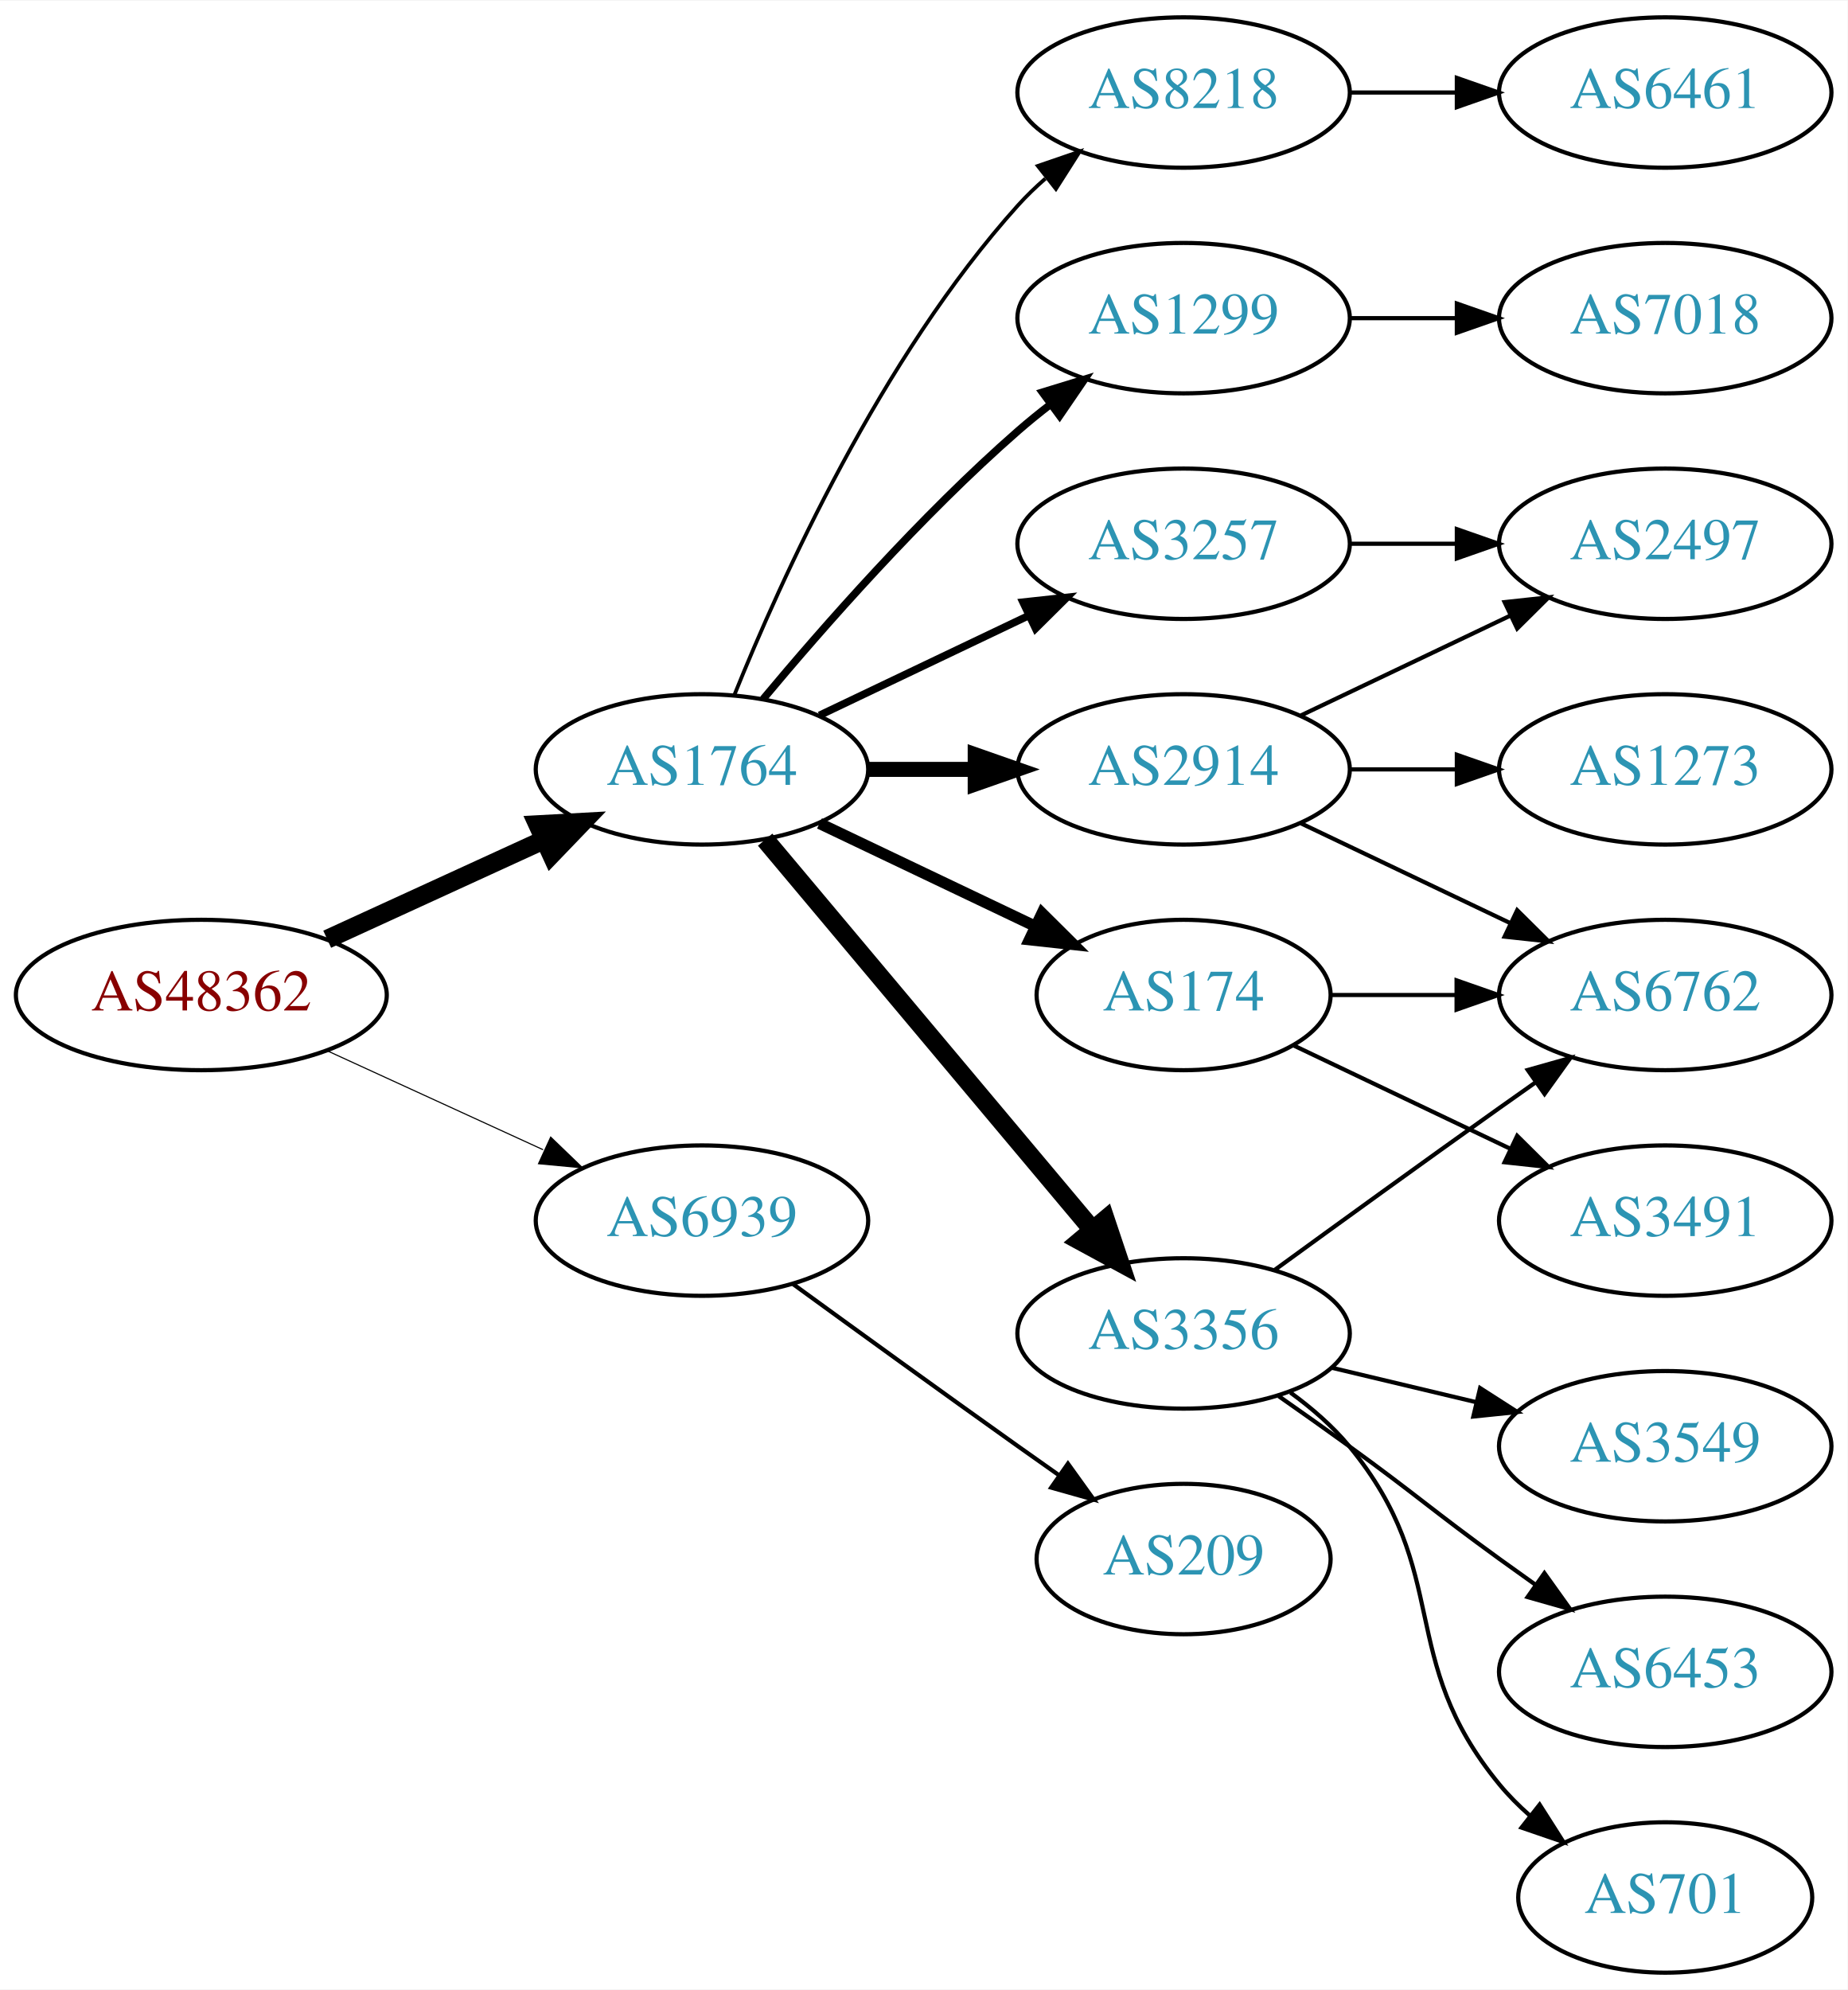
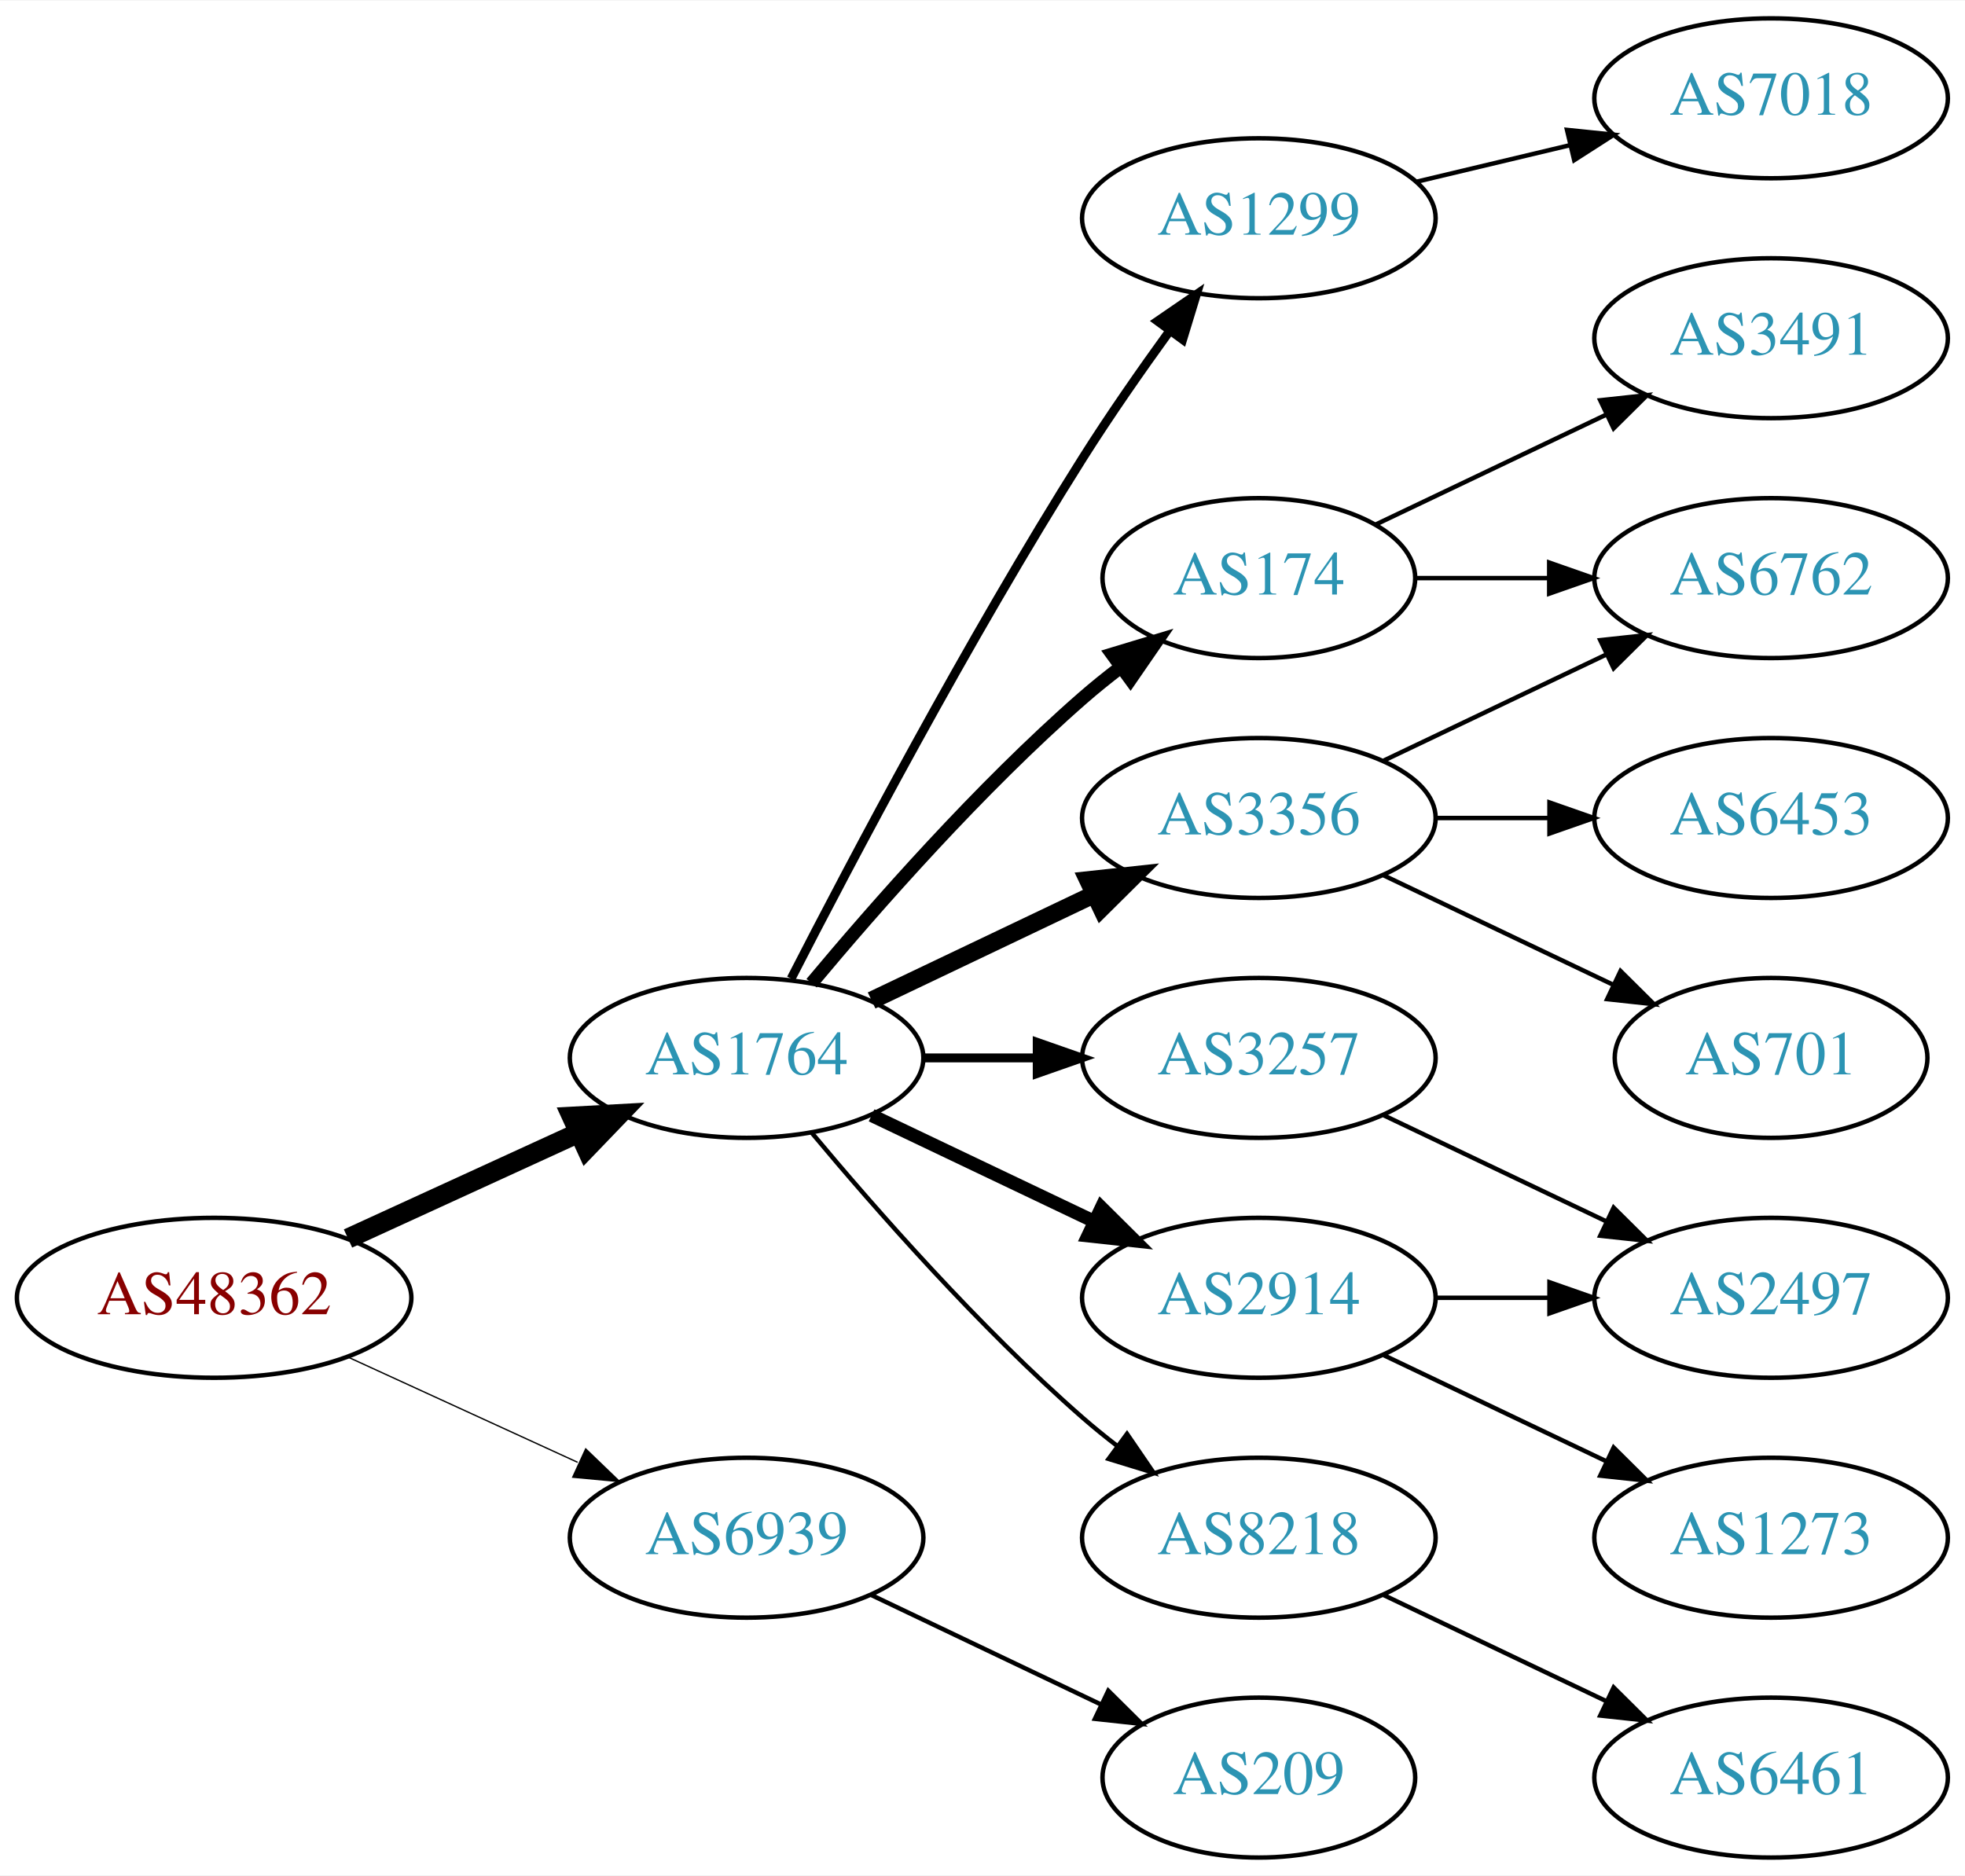
- <svg xmlns="http://www.w3.org/2000/svg" xmlns:xlink="http://www.w3.org/1999/xlink" width="442pt" height="476pt" viewBox="0.00 0.00 442.27 476.00">
-   <g id="graph0" class="graph" transform="scale(1 1) rotate(0) translate(4 472)">
-     <polygon fill="white" stroke="none" points="-4,4 -4,-472 438.271,-472 438.271,4 -4,4" />
+ <svg xmlns="http://www.w3.org/2000/svg" xmlns:xlink="http://www.w3.org/1999/xlink" width="442pt" height="422pt" viewBox="0.00 0.00 442.27 422.00">
+   <g id="graph0" class="graph" transform="scale(1 1) rotate(0) translate(4 418)">
+     <polygon fill="white" stroke="none" points="-4,4 -4,-418 438.271,-418 438.271,4 -4,4" />
    <g id="node1" class="node">
      <g id="a_node1">
        <a xlink:href="/asn/48362" xlink:title="AS48362 ~ Stadtwerke Feldkirch [AT]">
-           <ellipse fill="#ffffff" stroke="black" cx="44.196" cy="-234" rx="44.393" ry="18" />
-           <text text-anchor="middle" x="44.196" y="-230.3" font-family="Times,serif" font-size="14.00" fill="#880000">AS48362</text>
+           <ellipse fill="#ffffff" stroke="black" cx="44.196" cy="-126" rx="44.393" ry="18" />
+           <text text-anchor="middle" x="44.196" y="-122.3" font-family="Times,serif" font-size="14.00" fill="#880000">AS48362</text>
        </a>
      </g>
    </g>
    <g id="node2" class="node">
      <g id="a_node2">
        <a xlink:href="/asn/1764" xlink:title="AS1764 ~ NEXTLAYER-AS [AT]">
-           <ellipse fill="#ffffff" stroke="black" cx="164.039" cy="-288" rx="39.794" ry="18" />
-           <text text-anchor="middle" x="164.039" y="-284.3" font-family="Times,serif" font-size="14.00" fill="#2c94b3">AS1764</text>
+           <ellipse fill="#ffffff" stroke="black" cx="164.039" cy="-180" rx="39.794" ry="18" />
+           <text text-anchor="middle" x="164.039" y="-176.3" font-family="Times,serif" font-size="14.00" fill="#2c94b3">AS1764</text>
        </a>
      </g>
    </g>
    <g id="edge1" class="edge">
-       <path fill="none" stroke="black" stroke-width="4.5" d="M74.326,-247.348C89.937,-254.502 109.335,-263.391 126.007,-271.03" />
-       <polygon fill="black" stroke="black" stroke-width="4.5" points="124.727,-274.775 135.459,-275.362 128.008,-267.616 124.727,-274.775" />
+       <path fill="none" stroke="black" stroke-width="4.5" d="M74.326,-139.348C89.937,-146.502 109.335,-155.391 126.007,-163.03" />
+       <polygon fill="black" stroke="black" stroke-width="4.5" points="124.727,-166.775 135.459,-167.362 128.008,-159.616 124.727,-166.775" />
    </g>
    <g id="node3" class="node">
      <g id="a_node3">
        <a xlink:href="/asn/6939" xlink:title="AS6939 ~ Hurricane Electric LLC [US]">
-           <ellipse fill="#ffffff" stroke="black" cx="164.039" cy="-180" rx="39.794" ry="18" />
-           <text text-anchor="middle" x="164.039" y="-176.3" font-family="Times,serif" font-size="14.00" fill="#2c94b3">AS6939</text>
+           <ellipse fill="#ffffff" stroke="black" cx="164.039" cy="-72" rx="39.794" ry="18" />
+           <text text-anchor="middle" x="164.039" y="-68.3" font-family="Times,serif" font-size="14.00" fill="#2c94b3">AS6939</text>
        </a>
      </g>
    </g>
    <g id="edge2" class="edge">
-       <path fill="none" stroke="black" stroke-width="0.265" d="M74.326,-220.652C89.937,-213.498 109.335,-204.609 126.007,-196.97" />
-       <polygon fill="black" stroke="black" stroke-width="0.265" points="127.826,-199.986 135.459,-192.638 124.91,-193.622 127.826,-199.986" />
+       <path fill="none" stroke="black" stroke-width="0.3" d="M74.326,-112.652C89.937,-105.498 109.335,-96.609 126.007,-88.969" />
+       <polygon fill="black" stroke="black" stroke-width="0.3" points="127.826,-91.986 135.459,-84.638 124.91,-85.622 127.826,-91.986" />
    </g>
    <g id="node4" class="node">
      <g id="a_node4">
        <a xlink:href="/asn/1299" xlink:title="AS1299 ~ Telia Carrier [EU]">
-           <ellipse fill="#ffffff" stroke="black" cx="279.332" cy="-396" rx="39.794" ry="18" />
-           <text text-anchor="middle" x="279.332" y="-392.3" font-family="Times,serif" font-size="14.00" fill="#2c94b3">AS1299</text>
+           <ellipse fill="#ffffff" stroke="black" cx="279.332" cy="-369" rx="39.794" ry="18" />
+           <text text-anchor="middle" x="279.332" y="-365.3" font-family="Times,serif" font-size="14.00" fill="#2c94b3">AS1299</text>
        </a>
      </g>
    </g>
    <g id="edge3" class="edge">
-       <path fill="none" stroke="black" stroke-width="1.8" d="M178.669,-304.817C192.951,-321.929 216.498,-348.745 239.685,-369 242.151,-371.154 244.789,-373.294 247.487,-375.372" />
-       <polygon fill="black" stroke="black" stroke-width="1.8" points="245.512,-378.264 255.641,-381.37 249.66,-372.625 245.512,-378.264" />
+       <path fill="none" stroke="black" stroke-width="2" d="M174.065,-197.852C187.501,-224.055 213.95,-274.237 239.685,-315 245.748,-324.604 252.868,-334.813 259.333,-343.739" />
+       <polygon fill="black" stroke="black" stroke-width="2" points="256.54,-345.848 265.276,-351.843 262.185,-341.709 256.54,-345.848" />
    </g>
    <g id="node5" class="node">
      <g id="a_node5">
-         <a xlink:href="/asn/2914" xlink:title="AS2914 ~ NTT America, Inc. [US]">
-           <ellipse fill="#ffffff" stroke="black" cx="279.332" cy="-288" rx="39.794" ry="18" />
-           <text text-anchor="middle" x="279.332" y="-284.3" font-family="Times,serif" font-size="14.00" fill="#2c94b3">AS2914</text>
+         <a xlink:href="/asn/174" xlink:title="AS174 ~ Cogent Communications [US]">
+           <ellipse fill="#ffffff" stroke="black" cx="279.332" cy="-288" rx="35.194" ry="18" />
+           <text text-anchor="middle" x="279.332" y="-284.3" font-family="Times,serif" font-size="14.00" fill="#2c94b3">AS174</text>
        </a>
      </g>
    </g>
    <g id="edge4" class="edge">
-       <path fill="none" stroke="black" stroke-width="3.6" d="M203.711,-288C211.914,-288 220.678,-288 229.21,-288" />
-       <polygon fill="black" stroke="black" stroke-width="3.6" points="229.449,-291.5 239.449,-288 229.449,-284.5 229.449,-291.5" />
+       <path fill="none" stroke="black" stroke-width="3" d="M178.669,-196.817C192.951,-213.929 216.498,-240.745 239.685,-261 242.355,-263.332 245.228,-265.648 248.158,-267.886" />
+       <polygon fill="black" stroke="black" stroke-width="3" points="246.309,-270.87 256.449,-273.939 250.436,-265.216 246.309,-270.87" />
    </g>
    <g id="node6" class="node">
      <g id="a_node6">
-         <a xlink:href="/asn/174" xlink:title="AS174 ~ Cogent Communications [US]">
-           <ellipse fill="#ffffff" stroke="black" cx="279.332" cy="-234" rx="35.194" ry="18" />
-           <text text-anchor="middle" x="279.332" y="-230.3" font-family="Times,serif" font-size="14.00" fill="#2c94b3">AS174</text>
+         <a xlink:href="/asn/3356" xlink:title="AS3356 ~ Level 3 Parent, LLC [US]">
+           <ellipse fill="#ffffff" stroke="black" cx="279.332" cy="-234" rx="39.794" ry="18" />
+           <text text-anchor="middle" x="279.332" y="-230.3" font-family="Times,serif" font-size="14.00" fill="#2c94b3">AS3356</text>
        </a>
      </g>
    </g>
    <g id="edge5" class="edge">
-       <path fill="none" stroke="black" stroke-width="2.7" d="M192.175,-275.066C207.607,-267.71 227.092,-258.423 243.628,-250.541" />
-       <polygon fill="black" stroke="black" stroke-width="2.7" points="245.448,-253.551 252.969,-246.089 242.436,-247.232 245.448,-253.551" />
+       <path fill="none" stroke="black" stroke-width="4" d="M192.175,-192.934C207.169,-200.081 225.99,-209.052 242.213,-216.785" />
+       <polygon fill="black" stroke="black" stroke-width="4" points="240.884,-220.028 251.417,-221.171 243.895,-213.709 240.884,-220.028" />
    </g>
    <g id="node7" class="node">
      <g id="a_node7">
-         <a xlink:href="/asn/3356" xlink:title="AS3356 ~ Level 3 Parent, LLC [US]">
-           <ellipse fill="#ffffff" stroke="black" cx="279.332" cy="-153" rx="39.794" ry="18" />
-           <text text-anchor="middle" x="279.332" y="-149.3" font-family="Times,serif" font-size="14.00" fill="#2c94b3">AS3356</text>
+         <a xlink:href="/asn/3257" xlink:title="AS3257 ~ GTT [DE]">
+           <ellipse fill="#ffffff" stroke="black" cx="279.332" cy="-180" rx="39.794" ry="18" />
+           <text text-anchor="middle" x="279.332" y="-176.3" font-family="Times,serif" font-size="14.00" fill="#2c94b3">AS3257</text>
        </a>
      </g>
    </g>
    <g id="edge6" class="edge">
-       <path fill="none" stroke="black" stroke-width="4.5" d="M179.158,-271.175C198.833,-247.731 234.637,-205.066 257.415,-177.924" />
-       <polygon fill="black" stroke="black" stroke-width="4.5" points="260.622,-180.228 264.034,-170.037 254.59,-175.166 260.622,-180.228" />
+       <path fill="none" stroke="black" stroke-width="2" d="M203.711,-180C211.914,-180 220.678,-180 229.21,-180" />
+       <polygon fill="black" stroke="black" stroke-width="2" points="229.449,-183.5 239.449,-180 229.449,-176.5 229.449,-183.5" />
    </g>
    <g id="node8" class="node">
      <g id="a_node8">
-         <a xlink:href="/asn/3257" xlink:title="AS3257 ~ GTT [DE]">
-           <ellipse fill="#ffffff" stroke="black" cx="279.332" cy="-342" rx="39.794" ry="18" />
-           <text text-anchor="middle" x="279.332" y="-338.3" font-family="Times,serif" font-size="14.00" fill="#2c94b3">AS3257</text>
+         <a xlink:href="/asn/2914" xlink:title="AS2914 ~ NTT America, Inc. [US]">
+           <ellipse fill="#ffffff" stroke="black" cx="279.332" cy="-126" rx="39.794" ry="18" />
+           <text text-anchor="middle" x="279.332" y="-122.3" font-family="Times,serif" font-size="14.00" fill="#2c94b3">AS2914</text>
        </a>
      </g>
    </g>
    <g id="edge7" class="edge">
-       <path fill="none" stroke="black" stroke-width="1.8" d="M192.175,-300.934C207.169,-308.081 225.99,-317.052 242.213,-324.785" />
-       <polygon fill="black" stroke="black" stroke-width="1.8" points="240.884,-328.028 251.417,-329.171 243.895,-321.709 240.884,-328.028" />
+       <path fill="none" stroke="black" stroke-width="3" d="M192.175,-167.066C207.169,-159.919 225.99,-150.948 242.213,-143.215" />
+       <polygon fill="black" stroke="black" stroke-width="3" points="243.895,-146.291 251.417,-138.829 240.884,-139.972 243.895,-146.291" />
    </g>
    <g id="node9" class="node">
      <g id="a_node9">
        <a xlink:href="/asn/8218" xlink:title="AS8218 ~ legacy Neotelecoms [FR]">
-           <ellipse fill="#ffffff" stroke="black" cx="279.332" cy="-450" rx="39.794" ry="18" />
-           <text text-anchor="middle" x="279.332" y="-446.3" font-family="Times,serif" font-size="14.00" fill="#2c94b3">AS8218</text>
+           <ellipse fill="#ffffff" stroke="black" cx="279.332" cy="-72" rx="39.794" ry="18" />
+           <text text-anchor="middle" x="279.332" y="-68.3" font-family="Times,serif" font-size="14.00" fill="#2c94b3">AS8218</text>
        </a>
      </g>
    </g>
    <g id="edge8" class="edge">
-       <path fill="none" stroke="black" stroke-width="0.9" d="M171.786,-305.787C182.837,-333.243 206.891,-386.578 239.685,-423 241.688,-425.224 243.906,-427.363 246.239,-429.397" />
-       <polygon fill="black" stroke="black" stroke-width="0.9" points="244.437,-432.433 254.458,-435.873 248.769,-426.935 244.437,-432.433" />
-     </g>
-     <g id="node19" class="node">
-       <g id="a_node19">
+       <path fill="none" stroke="black" d="M178.669,-163.183C192.951,-146.071 216.498,-119.255 239.685,-99 242.151,-96.846 244.789,-94.706 247.487,-92.628" />
+       <polygon fill="black" stroke="black" points="249.66,-95.375 255.641,-86.63 245.512,-89.736 249.66,-95.375" />
+     </g>
+     <g id="node18" class="node">
+       <g id="a_node18">
        <a xlink:href="/asn/209" xlink:title="AS209 ~ CenturyLink Communications, LLC [US]">
-           <ellipse fill="#ffffff" stroke="black" cx="279.332" cy="-99" rx="35.194" ry="18" />
-           <text text-anchor="middle" x="279.332" y="-95.3" font-family="Times,serif" font-size="14.00" fill="#2c94b3">AS209</text>
-         </a>
-       </g>
-     </g>
-     <g id="edge21" class="edge">
-       <path fill="none" stroke="black" d="M185.887,-164.778C200.821,-153.909 221.435,-138.975 239.685,-126 242.895,-123.718 246.264,-121.339 249.619,-118.982" />
-       <polygon fill="black" stroke="black" points="251.647,-121.834 257.83,-113.23 247.631,-116.101 251.647,-121.834" />
-     </g>
-     <g id="node17" class="node">
-       <g id="a_node17">
+           <ellipse fill="#ffffff" stroke="black" cx="279.332" cy="-18" rx="35.194" ry="18" />
+           <text text-anchor="middle" x="279.332" y="-14.3" font-family="Times,serif" font-size="14.00" fill="#2c94b3">AS209</text>
+         </a>
+       </g>
+     </g>
+     <g id="edge19" class="edge">
+       <path fill="none" stroke="black" d="M192.175,-59.066C207.607,-51.71 227.092,-42.423 243.628,-34.541" />
+       <polygon fill="black" stroke="black" points="245.448,-37.551 252.969,-30.089 242.436,-31.232 245.448,-37.551" />
+     </g>
+     <g id="node16" class="node">
+       <g id="a_node16">
        <a xlink:href="/asn/7018" xlink:title="AS7018 ~ AT&amp;T Services, Inc. [US]">
          <ellipse fill="#ffffff" stroke="black" cx="394.625" cy="-396" rx="39.794" ry="18" />
          <text text-anchor="middle" x="394.625" y="-392.3" font-family="Times,serif" font-size="14.00" fill="#2c94b3">AS7018</text>
        </a>
      </g>
    </g>
-     <g id="edge18" class="edge">
-       <path fill="none" stroke="black" d="M319.004,-396C327.207,-396 335.971,-396 344.503,-396" />
-       <polygon fill="black" stroke="black" points="344.742,-399.5 354.742,-396 344.742,-392.5 344.742,-399.5" />
+     <g id="edge16" class="edge">
+       <path fill="none" stroke="black" d="M314.939,-377.248C325.81,-379.838 337.964,-382.735 349.407,-385.462" />
+       <polygon fill="black" stroke="black" points="348.69,-388.889 359.229,-387.803 350.313,-382.08 348.69,-388.889" />
    </g>
    <g id="node10" class="node">
      <g id="a_node10">
-         <a xlink:href="/asn/1273" xlink:title="AS1273 ~ Vodafone Group PLC [EU]">
+         <a xlink:href="/asn/6762" xlink:title="AS6762 ~ TELECOM ITALIA SPARKLE S.p.A. [IT]">
          <ellipse fill="#ffffff" stroke="black" cx="394.625" cy="-288" rx="39.794" ry="18" />
-           <text text-anchor="middle" x="394.625" y="-284.3" font-family="Times,serif" font-size="14.00" fill="#2c94b3">AS1273</text>
+           <text text-anchor="middle" x="394.625" y="-284.3" font-family="Times,serif" font-size="14.00" fill="#2c94b3">AS6762</text>
        </a>
      </g>
    </g>
    <g id="edge9" class="edge">
-       <path fill="none" stroke="black" d="M319.004,-288C327.207,-288 335.971,-288 344.503,-288" />
-       <polygon fill="black" stroke="black" points="344.742,-291.5 354.742,-288 344.742,-284.5 344.742,-291.5" />
+       <path fill="none" stroke="black" d="M314.631,-288C324.008,-288 334.358,-288 344.393,-288" />
+       <polygon fill="black" stroke="black" points="344.681,-291.5 354.681,-288 344.681,-284.5 344.681,-291.5" />
    </g>
    <g id="node11" class="node">
      <g id="a_node11">
-         <a xlink:href="/asn/2497" xlink:title="AS2497 ~ Internet Initiative Japan Inc. [JP]">
+         <a xlink:href="/asn/3491" xlink:title="AS3491 ~ PCCW Global, Inc. [US]">
          <ellipse fill="#ffffff" stroke="black" cx="394.625" cy="-342" rx="39.794" ry="18" />
-           <text text-anchor="middle" x="394.625" y="-338.3" font-family="Times,serif" font-size="14.00" fill="#2c94b3">AS2497</text>
+           <text text-anchor="middle" x="394.625" y="-338.3" font-family="Times,serif" font-size="14.00" fill="#2c94b3">AS3491</text>
        </a>
      </g>
    </g>
    <g id="edge10" class="edge">
-       <path fill="none" stroke="black" d="M307.468,-300.934C322.462,-308.081 341.283,-317.052 357.506,-324.785" />
-       <polygon fill="black" stroke="black" points="356.177,-328.028 366.71,-329.171 359.188,-321.709 356.177,-328.028" />
+       <path fill="none" stroke="black" d="M305.757,-300.119C321.059,-307.413 340.783,-316.814 357.665,-324.86" />
+       <polygon fill="black" stroke="black" points="356.172,-328.026 366.705,-329.169 359.184,-321.707 356.172,-328.026" />
+     </g>
+     <g id="edge11" class="edge">
+       <path fill="none" stroke="black" d="M307.468,-246.934C322.462,-254.081 341.283,-263.052 357.506,-270.785" />
+       <polygon fill="black" stroke="black" points="356.177,-274.028 366.71,-275.171 359.188,-267.709 356.177,-274.028" />
    </g>
    <g id="node12" class="node">
      <g id="a_node12">
-         <a xlink:href="/asn/6762" xlink:title="AS6762 ~ TELECOM ITALIA SPARKLE S.p.A. [IT]">
+         <a xlink:href="/asn/6453" xlink:title="AS6453 ~ TATA COMMUNICATIONS (AMERICA) INC [US]">
          <ellipse fill="#ffffff" stroke="black" cx="394.625" cy="-234" rx="39.794" ry="18" />
-           <text text-anchor="middle" x="394.625" y="-230.3" font-family="Times,serif" font-size="14.00" fill="#2c94b3">AS6762</text>
-         </a>
-       </g>
-     </g>
-     <g id="edge11" class="edge">
-       <path fill="none" stroke="black" d="M307.468,-275.066C322.462,-267.919 341.283,-258.948 357.506,-251.215" />
-       <polygon fill="black" stroke="black" points="359.188,-254.291 366.71,-246.829 356.177,-247.972 359.188,-254.291" />
-     </g>
-     <g id="edge13" class="edge">
-       <path fill="none" stroke="black" d="M314.631,-234C324.008,-234 334.358,-234 344.393,-234" />
-       <polygon fill="black" stroke="black" points="344.681,-237.5 354.681,-234 344.681,-230.5 344.681,-237.5" />
+           <text text-anchor="middle" x="394.625" y="-230.3" font-family="Times,serif" font-size="14.00" fill="#2c94b3">AS6453</text>
+         </a>
+       </g>
+     </g>
+     <g id="edge12" class="edge">
+       <path fill="none" stroke="black" d="M319.004,-234C327.207,-234 335.971,-234 344.503,-234" />
+       <polygon fill="black" stroke="black" points="344.742,-237.5 354.742,-234 344.742,-230.5 344.742,-237.5" />
    </g>
    <g id="node13" class="node">
      <g id="a_node13">
-         <a xlink:href="/asn/3491" xlink:title="AS3491 ~ PCCW Global, Inc. [US]">
-           <ellipse fill="#ffffff" stroke="black" cx="394.625" cy="-180" rx="39.794" ry="18" />
-           <text text-anchor="middle" x="394.625" y="-176.3" font-family="Times,serif" font-size="14.00" fill="#2c94b3">AS3491</text>
-         </a>
-       </g>
-     </g>
-     <g id="edge12" class="edge">
-       <path fill="none" stroke="black" d="M305.757,-221.881C321.059,-214.587 340.783,-205.186 357.665,-197.14" />
-       <polygon fill="black" stroke="black" points="359.184,-200.293 366.705,-192.831 356.172,-193.974 359.184,-200.293" />
-     </g>
-     <g id="edge14" class="edge">
-       <path fill="none" stroke="black" d="M301.18,-168.222C316.114,-179.091 336.727,-194.025 354.978,-207 357.799,-209.005 360.742,-211.085 363.69,-213.159" />
-       <polygon fill="black" stroke="black" points="361.717,-216.05 371.914,-218.926 365.736,-210.319 361.717,-216.05" />
+         <a xlink:href="/asn/701" xlink:title="AS701 ~ UUNET [US]">
+           <ellipse fill="#ffffff" stroke="black" cx="394.625" cy="-180" rx="35.194" ry="18" />
+           <text text-anchor="middle" x="394.625" y="-176.3" font-family="Times,serif" font-size="14.00" fill="#2c94b3">AS701</text>
+         </a>
+       </g>
+     </g>
+     <g id="edge13" class="edge">
+       <path fill="none" stroke="black" d="M307.468,-221.066C322.9,-213.71 342.385,-204.423 358.92,-196.541" />
+       <polygon fill="black" stroke="black" points="360.741,-199.551 368.262,-192.089 357.729,-193.232 360.741,-199.551" />
    </g>
    <g id="node14" class="node">
      <g id="a_node14">
-         <a xlink:href="/asn/701" xlink:title="AS701 ~ UUNET [US]">
-           <ellipse fill="#ffffff" stroke="black" cx="394.625" cy="-18" rx="35.194" ry="18" />
-           <text text-anchor="middle" x="394.625" y="-14.3" font-family="Times,serif" font-size="14.00" fill="#2c94b3">AS701</text>
-         </a>
-       </g>
-     </g>
-     <g id="edge15" class="edge">
-       <path fill="none" stroke="black" d="M304.912,-138.844C310.007,-135.128 315.02,-130.799 318.978,-126 344.043,-95.606 329.913,-75.394 354.978,-45 357.113,-42.411 359.556,-39.959 362.152,-37.666" />
-       <polygon fill="black" stroke="black" points="364.56,-40.224 370.251,-31.288 360.229,-34.725 364.56,-40.224" />
+         <a xlink:href="/asn/2497" xlink:title="AS2497 ~ Internet Initiative Japan Inc. [JP]">
+           <ellipse fill="#ffffff" stroke="black" cx="394.625" cy="-126" rx="39.794" ry="18" />
+           <text text-anchor="middle" x="394.625" y="-122.3" font-family="Times,serif" font-size="14.00" fill="#2c94b3">AS2497</text>
+         </a>
+       </g>
+     </g>
+     <g id="edge18" class="edge">
+       <path fill="none" stroke="black" d="M307.468,-167.066C322.462,-159.919 341.283,-150.948 357.506,-143.215" />
+       <polygon fill="black" stroke="black" points="359.188,-146.291 366.71,-138.829 356.177,-139.972 359.188,-146.291" />
+     </g>
+     <g id="edge14" class="edge">
+       <path fill="none" stroke="black" d="M319.004,-126C327.207,-126 335.971,-126 344.503,-126" />
+       <polygon fill="black" stroke="black" points="344.742,-129.5 354.742,-126 344.742,-122.5 344.742,-129.5" />
    </g>
    <g id="node15" class="node">
      <g id="a_node15">
-         <a xlink:href="/asn/3549" xlink:title="AS3549 ~ Level 3 Parent, LLC [US]">
-           <ellipse fill="#ffffff" stroke="black" cx="394.625" cy="-126" rx="39.794" ry="18" />
-           <text text-anchor="middle" x="394.625" y="-122.3" font-family="Times,serif" font-size="14.00" fill="#2c94b3">AS3549</text>
-         </a>
-       </g>
-     </g>
-     <g id="edge16" class="edge">
-       <path fill="none" stroke="black" d="M314.939,-144.752C325.81,-142.162 337.964,-139.265 349.407,-136.538" />
-       <polygon fill="black" stroke="black" points="350.313,-139.92 359.229,-134.197 348.69,-133.111 350.313,-139.92" />
-     </g>
-     <g id="node16" class="node">
-       <g id="a_node16">
-         <a xlink:href="/asn/6453" xlink:title="AS6453 ~ TATA COMMUNICATIONS (AMERICA) INC [US]">
+         <a xlink:href="/asn/1273" xlink:title="AS1273 ~ Vodafone Group PLC [EU]">
          <ellipse fill="#ffffff" stroke="black" cx="394.625" cy="-72" rx="39.794" ry="18" />
-           <text text-anchor="middle" x="394.625" y="-68.3" font-family="Times,serif" font-size="14.00" fill="#2c94b3">AS6453</text>
+           <text text-anchor="middle" x="394.625" y="-68.3" font-family="Times,serif" font-size="14.00" fill="#2c94b3">AS1273</text>
+         </a>
+       </g>
+     </g>
+     <g id="edge15" class="edge">
+       <path fill="none" stroke="black" d="M307.468,-113.066C322.462,-105.919 341.283,-96.948 357.506,-89.215" />
+       <polygon fill="black" stroke="black" points="359.188,-92.291 366.71,-84.829 356.177,-85.972 359.188,-92.291" />
+     </g>
+     <g id="node17" class="node">
+       <g id="a_node17">
+         <a xlink:href="/asn/6461" xlink:title="AS6461 ~ Zayo Bandwidth [US]">
+           <ellipse fill="#ffffff" stroke="black" cx="394.625" cy="-18" rx="39.794" ry="18" />
+           <text text-anchor="middle" x="394.625" y="-14.3" font-family="Times,serif" font-size="14.00" fill="#2c94b3">AS6461</text>
        </a>
      </g>
    </g>
    <g id="edge17" class="edge">
-       <path fill="none" stroke="black" d="M302.089,-137.991C307.623,-134.121 313.542,-129.936 318.978,-126 335.178,-114.271 338.778,-110.729 354.978,-99 357.781,-96.971 360.712,-94.875 363.653,-92.79" />
-       <polygon fill="black" stroke="black" points="365.704,-95.627 371.868,-87.009 361.675,-89.903 365.704,-95.627" />
-     </g>
-     <g id="edge19" class="edge">
-       <path fill="none" stroke="black" d="M319.004,-342C327.207,-342 335.971,-342 344.503,-342" />
-       <polygon fill="black" stroke="black" points="344.742,-345.5 354.742,-342 344.742,-338.5 344.742,-345.5" />
-     </g>
-     <g id="node18" class="node">
-       <g id="a_node18">
-         <a xlink:href="/asn/6461" xlink:title="AS6461 ~ Zayo Bandwidth [US]">
-           <ellipse fill="#ffffff" stroke="black" cx="394.625" cy="-450" rx="39.794" ry="18" />
-           <text text-anchor="middle" x="394.625" y="-446.3" font-family="Times,serif" font-size="14.00" fill="#2c94b3">AS6461</text>
-         </a>
-       </g>
-     </g>
-     <g id="edge20" class="edge">
-       <path fill="none" stroke="black" d="M319.004,-450C327.207,-450 335.971,-450 344.503,-450" />
-       <polygon fill="black" stroke="black" points="344.742,-453.5 354.742,-450 344.742,-446.5 344.742,-453.5" />
+       <path fill="none" stroke="black" d="M307.468,-59.066C322.462,-51.919 341.283,-42.948 357.506,-35.215" />
+       <polygon fill="black" stroke="black" points="359.188,-38.291 366.71,-30.829 356.177,-31.972 359.188,-38.291" />
    </g>
  </g>
</svg>
